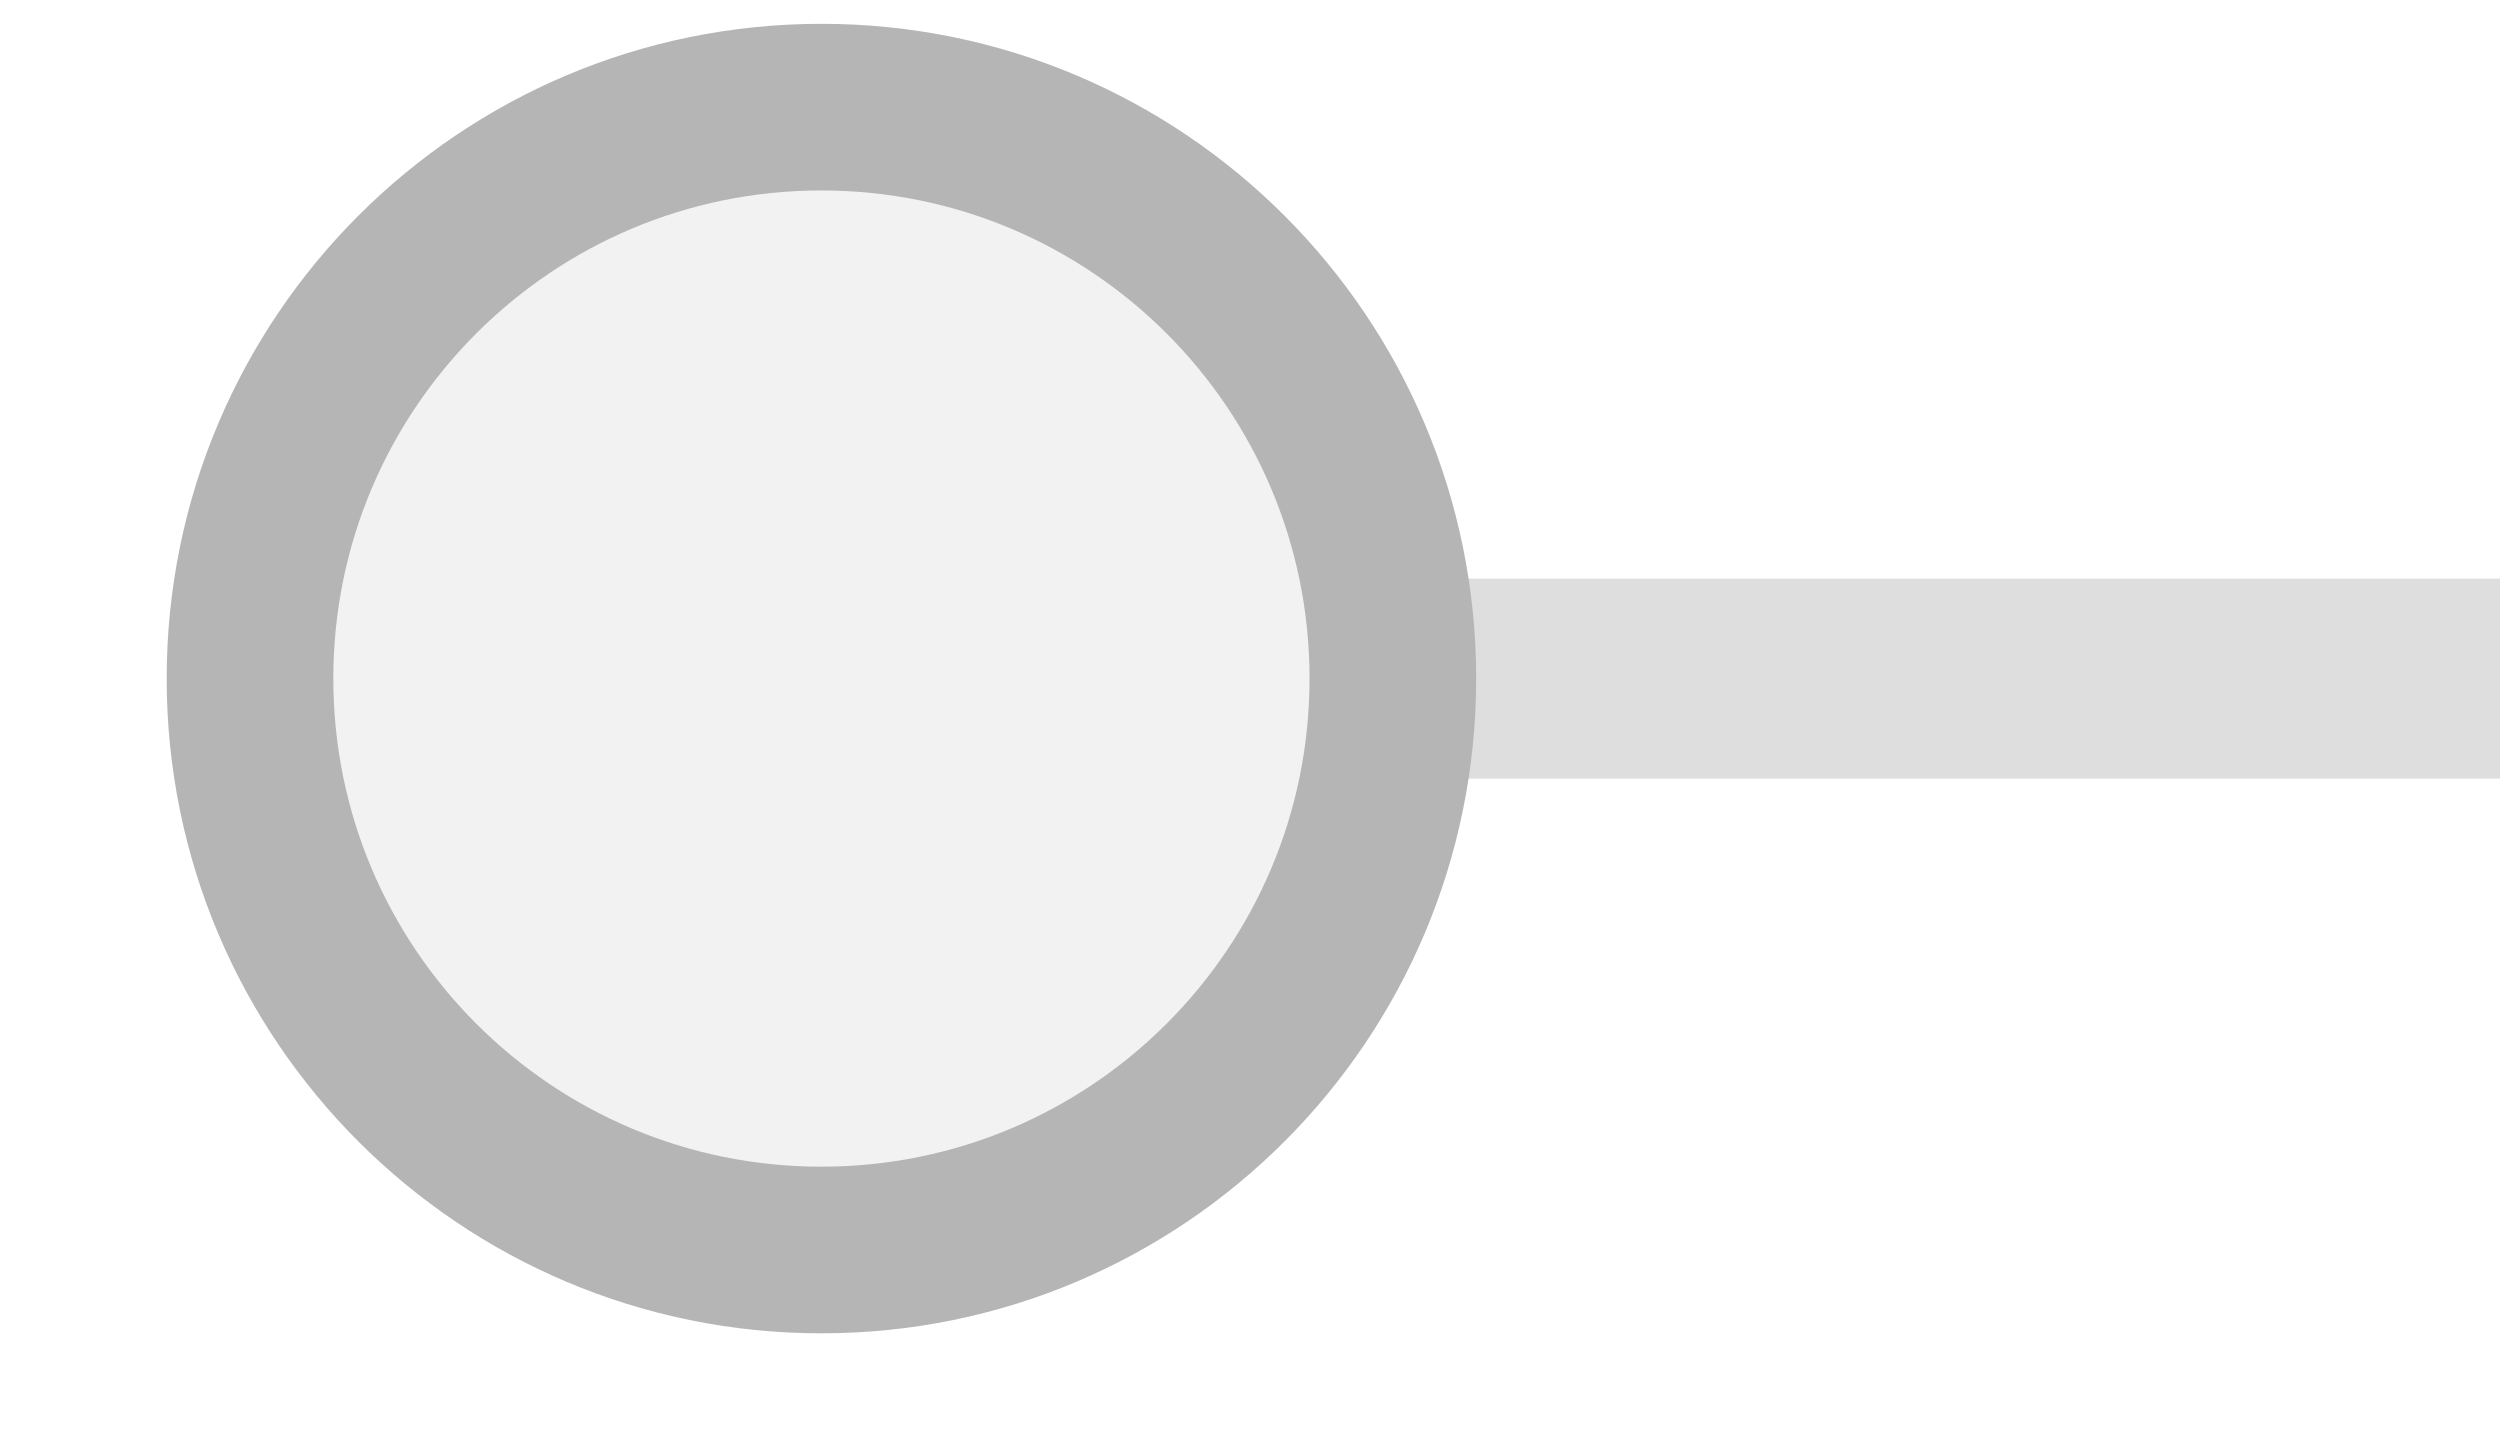
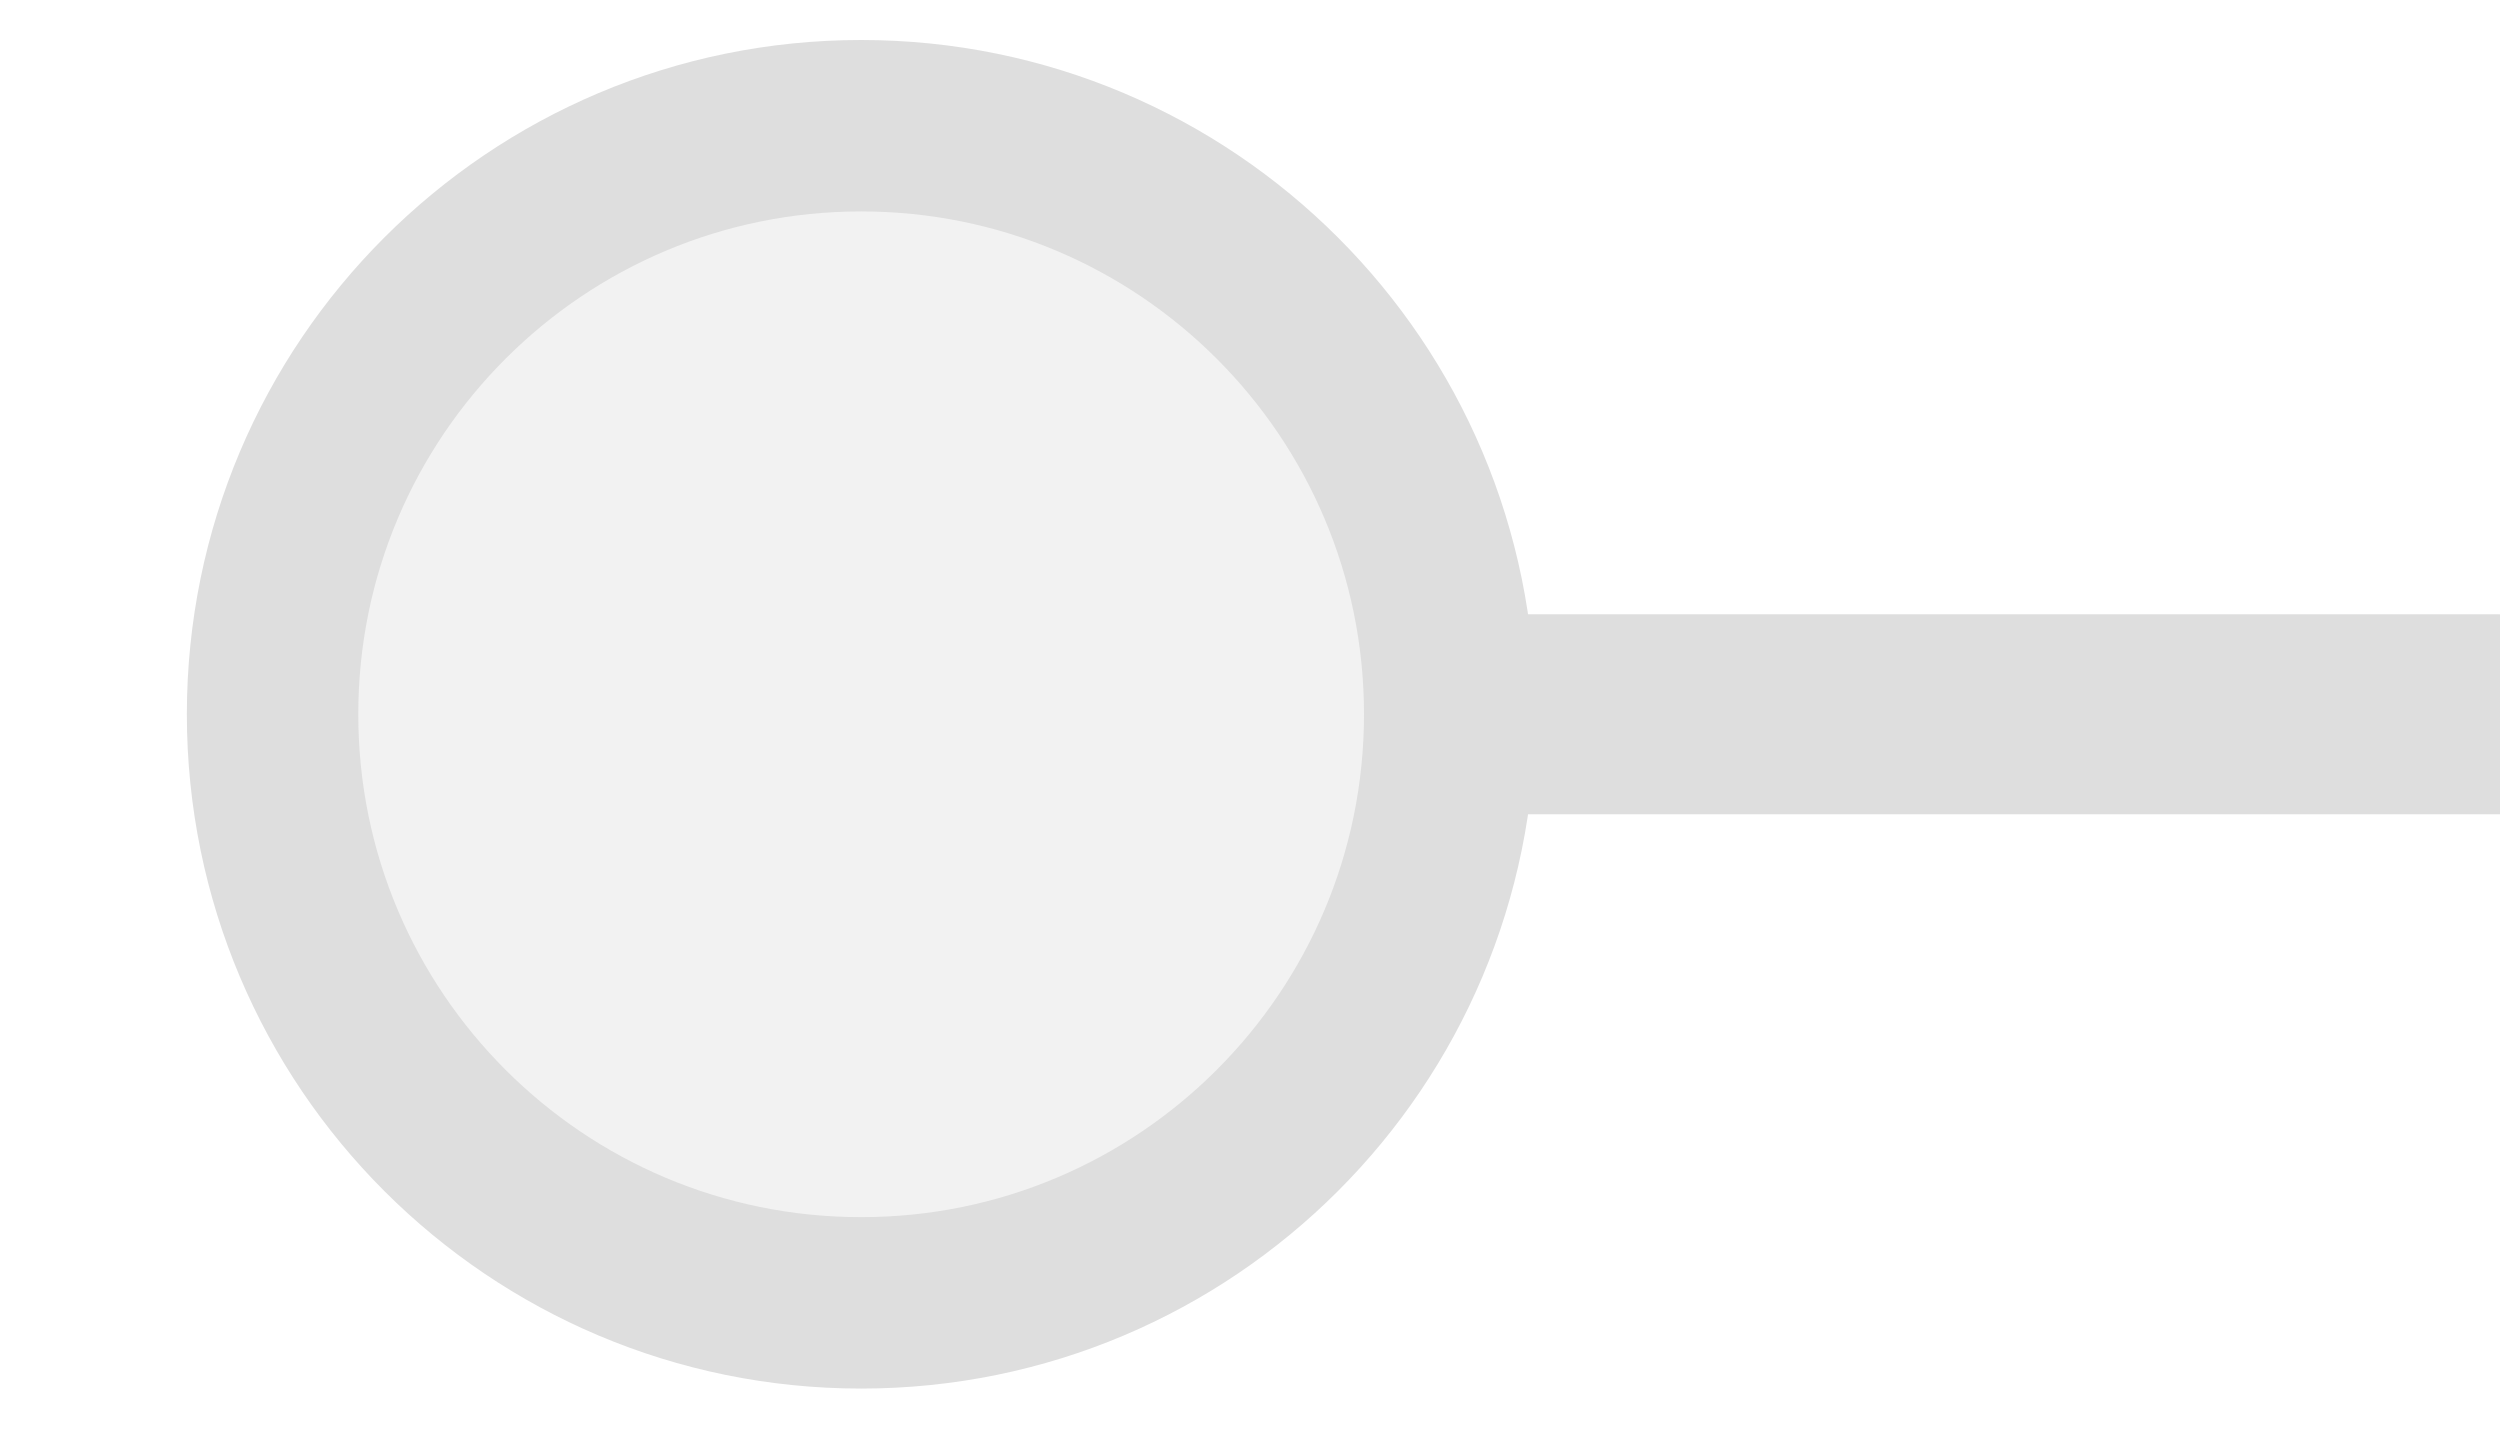
<svg xmlns="http://www.w3.org/2000/svg" width="35px" height="20px" viewBox="0 0 35 20">
-   <line x1="19.5" y1="9.5" x2="35" y2="9.5" stroke="#dedede" stroke-width="2.8" stroke-linecap="round" />
-   <circle cx="11.5" cy="9.5" r="8" fill="#f2f2f2" stroke="#b5b5b5" stroke-width="2.333" />
+   <line x1="20.067" y1="10" x2="35" y2="10" stroke="#dedede" stroke-width="2.8" stroke-linecap="round" />
+   <circle cx="12.056" cy="10" r="8.24" fill="#f2f2f2" stroke="#dedede" stroke-width="2.4" />
</svg>
